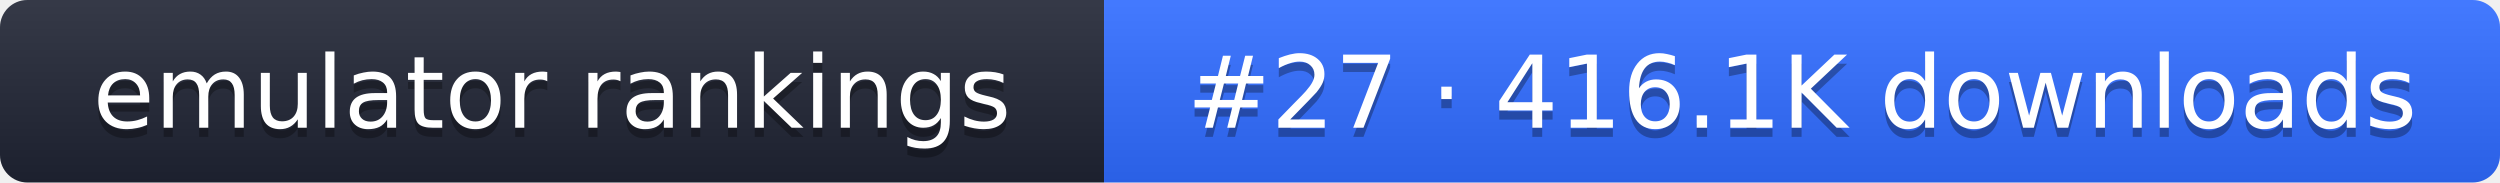
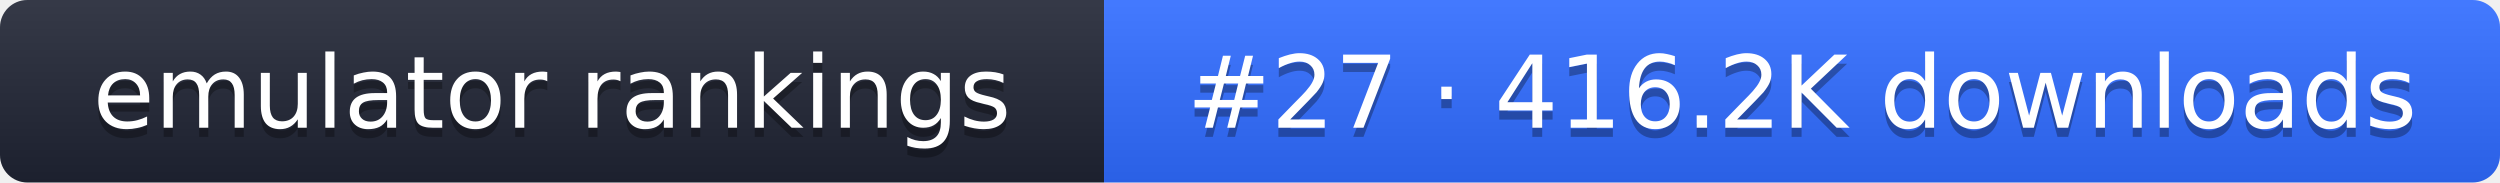
- <svg xmlns="http://www.w3.org/2000/svg" width="274" height="20" role="img" aria-label="emulator rankings: #27 · 416.1K downloads">
+ <svg xmlns="http://www.w3.org/2000/svg" width="274" height="20" role="img" aria-label="emulator rankings: #27 · 416.2K downloads">
  <linearGradient id="g" x2="0" y2="100%">
    <stop offset="0" stop-color="#fff" stop-opacity=".1" />
    <stop offset="1" stop-opacity=".1" />
  </linearGradient>
  <clipPath id="r">
    <rect width="274" height="20" rx="3" fill="#fff" />
  </clipPath>
  <g clip-path="url(#r)">
    <rect width="121" height="20" fill="#1f2433" />
    <rect x="121" width="153" height="20" fill="#2f6bff" />
    <rect width="274" height="20" fill="url(#g)" />
  </g>
  <g fill="#fff" text-anchor="middle" font-family="Verdana,DejaVu Sans,sans-serif" font-size="11">
    <text x="60.5" y="15" fill="#010101" fill-opacity=".3">emulator rankings</text>
    <text x="60.5" y="14">emulator rankings</text>
-     <text x="197.5" y="15" fill="#010101" fill-opacity=".3">#27 · 416.1K downloads</text>
-     <text x="197.5" y="14">#27 · 416.1K downloads</text>
+     <text x="197.5" y="15" fill="#010101" fill-opacity=".3">#27 · 416.2K downloads</text>
+     <text x="197.5" y="14">#27 · 416.2K downloads</text>
  </g>
</svg>
